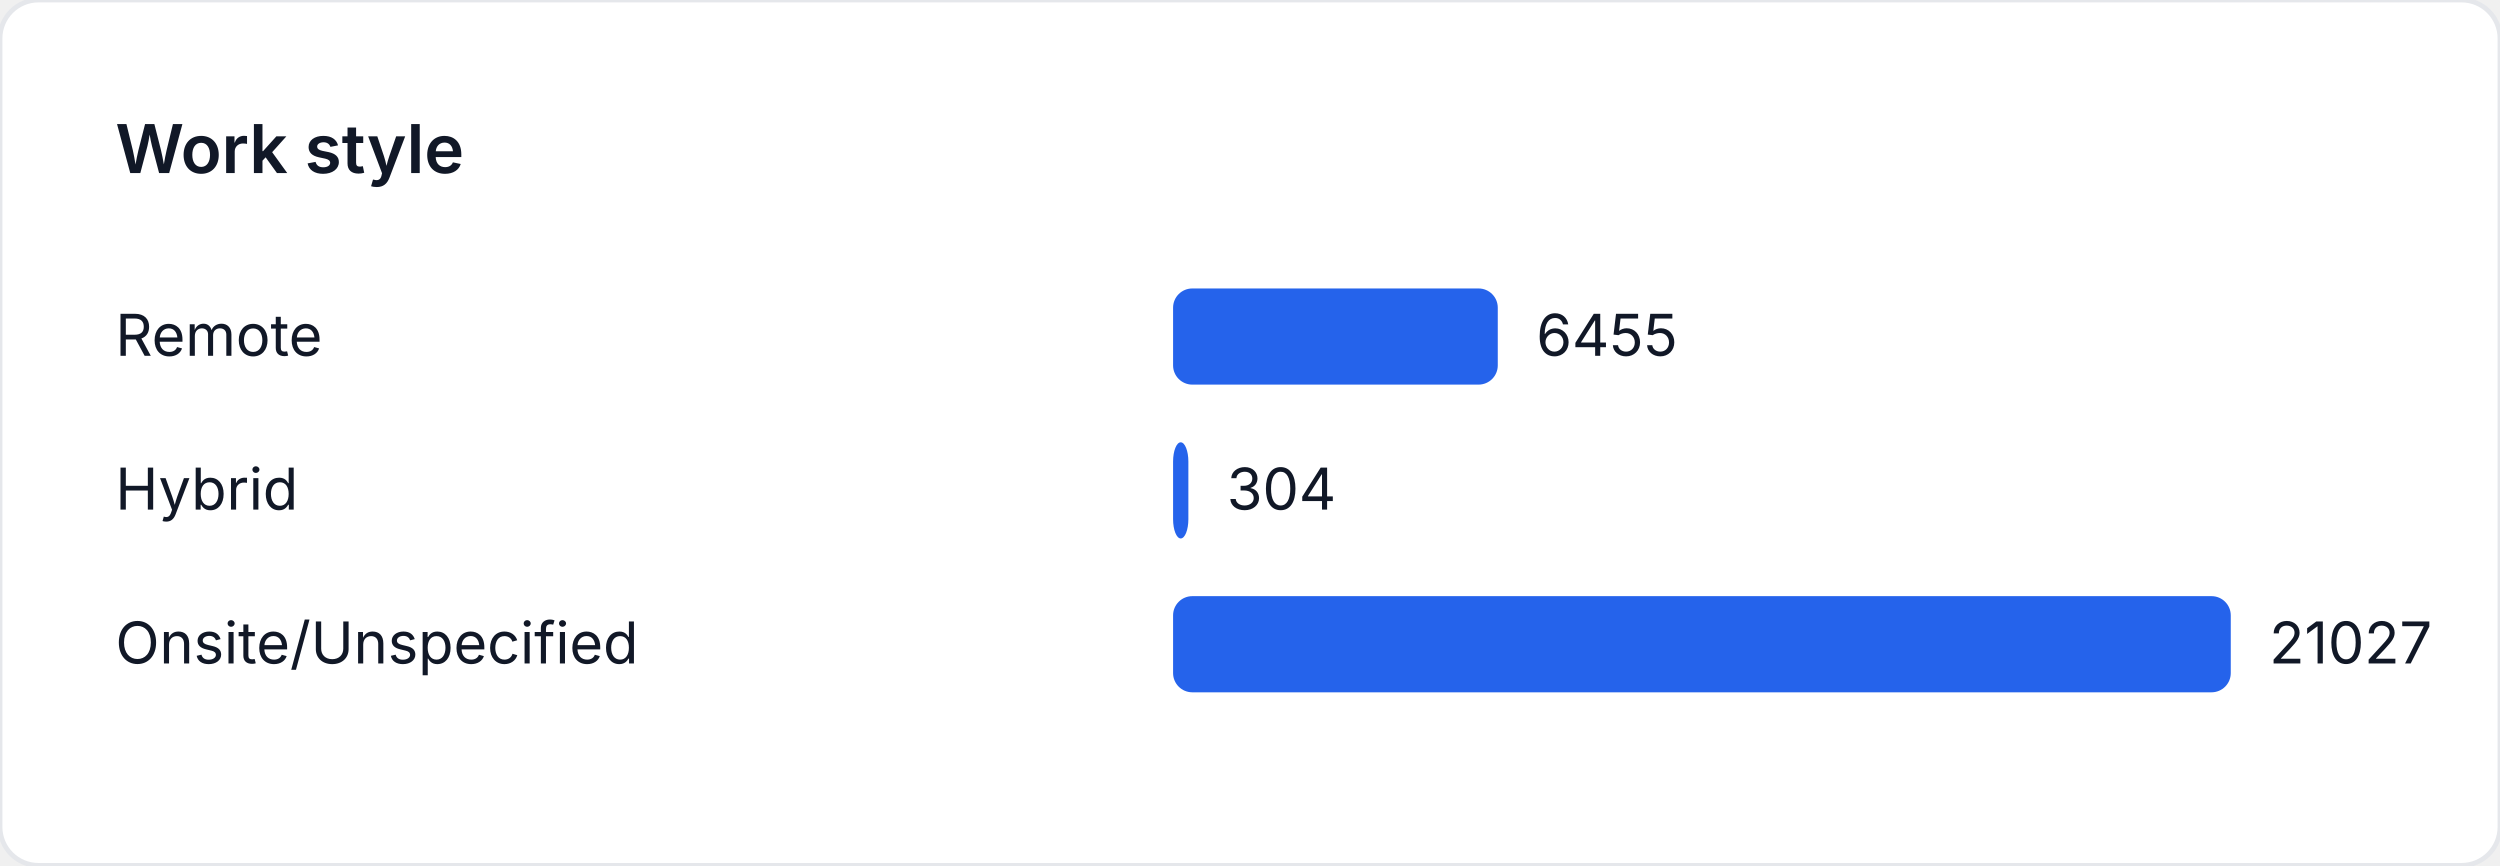
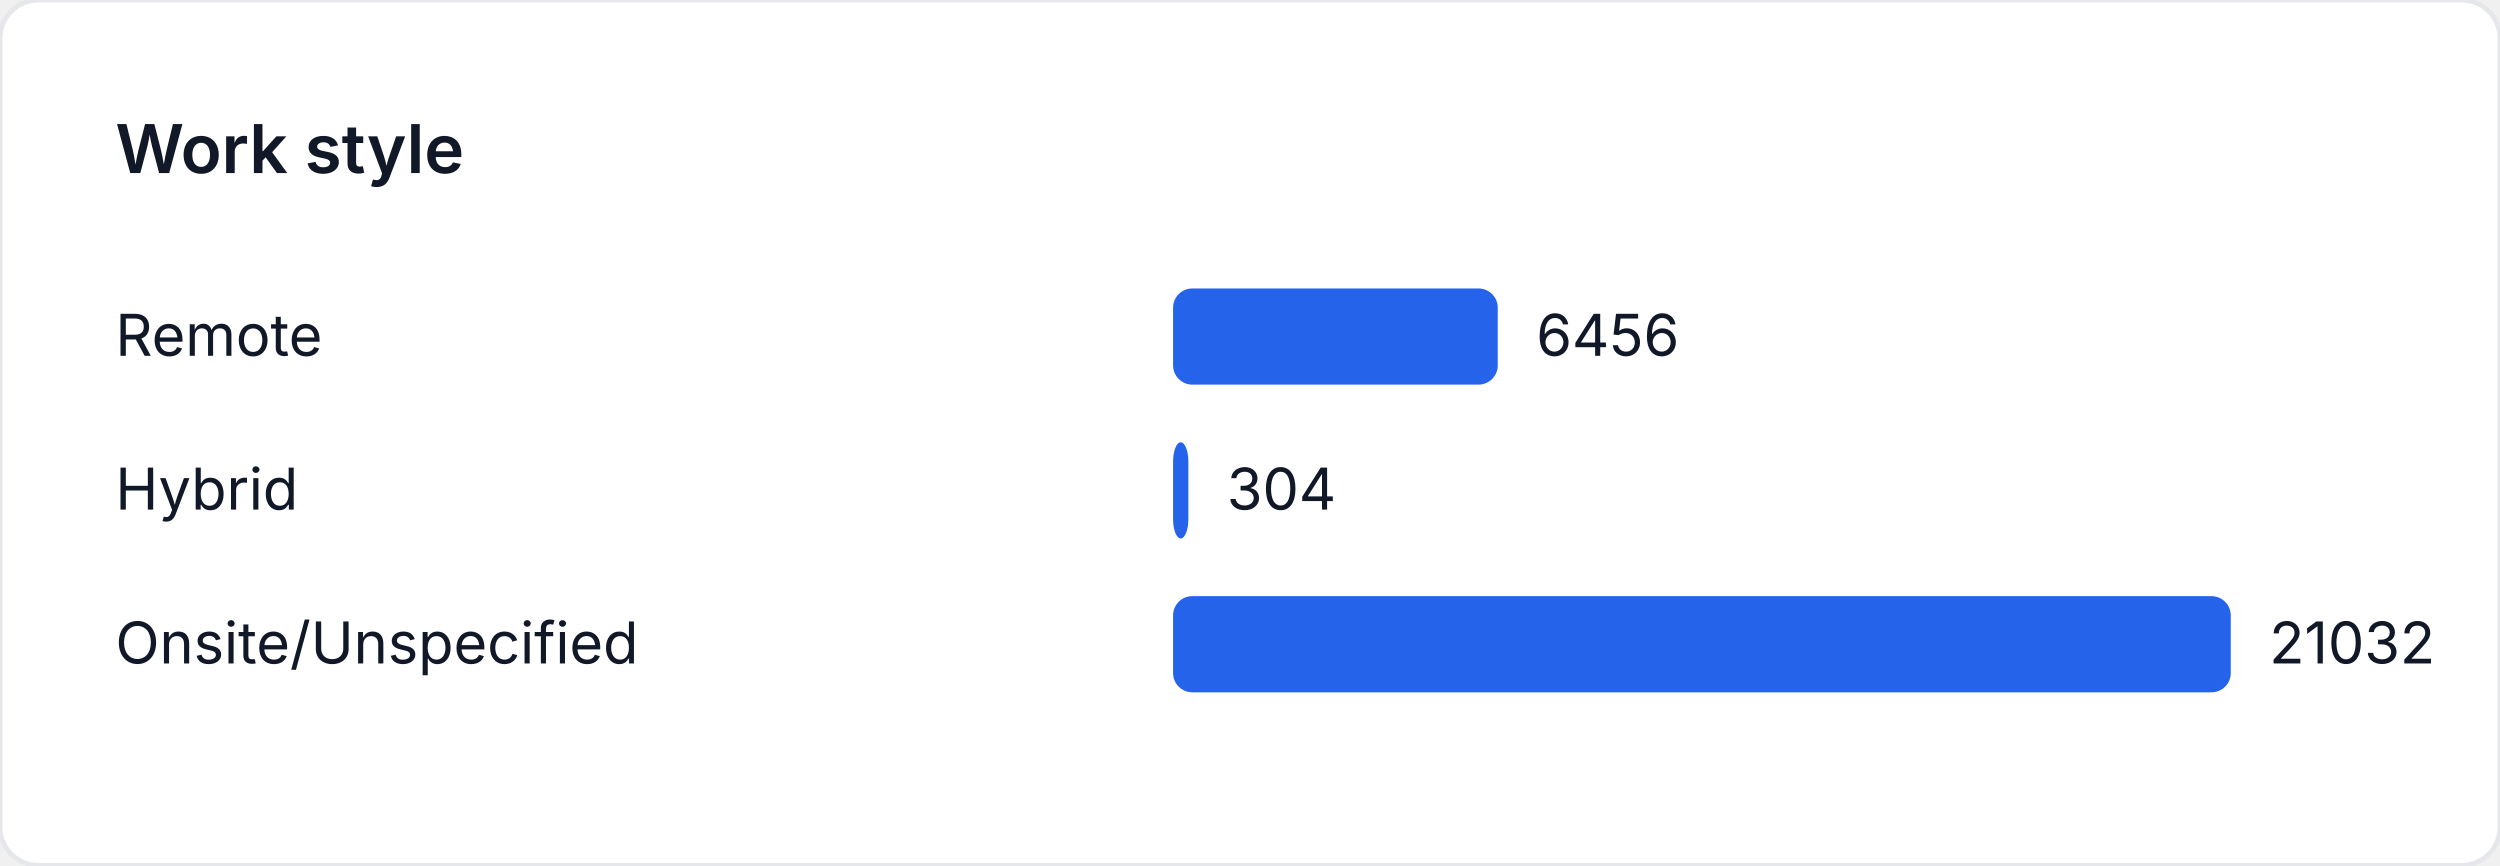
<svg xmlns="http://www.w3.org/2000/svg" width="520" height="180" viewBox="0 0 520 180" role="img" aria-label="Work style">
  <style>
    text { font-family: "Inter", "Segoe UI", sans-serif; font-size: 12px; fill: #111827; }
    .title { font-size: 14px; font-weight: 600; }
  </style>
  <rect width="520" height="180" fill="#ffffff" rx="8" ry="8" stroke="#e5e7eb" />
  <text class="title" x="24" y="36">Work style</text>
  <text x="24" y="74">Remote</text>
-   <rect x="244" y="60" width="67.537" height="20" fill="#2563eb" rx="4" />
-   <text x="319.537" y="74">6455</text>
+   <rect x="244" y="60" width="67.531" height="20" fill="#2563eb" rx="4" />
+   <text x="319.531" y="74">6456</text>
  <text x="24" y="106">Hybrid</text>
-   <rect x="244" y="92" width="3.181" height="20" fill="#2563eb" rx="4" />
-   <text x="255.181" y="106">304</text>
+   <rect x="244" y="92" width="3.18" height="20" fill="#2563eb" rx="4" />
+   <text x="255.18" y="106">304</text>
  <text x="24" y="138">Onsite/Unspecified</text>
  <rect x="244" y="124" width="220" height="20" fill="#2563eb" rx="4" />
-   <text x="472" y="138">21027</text>
+   <text x="472" y="138">21032</text>
</svg>
